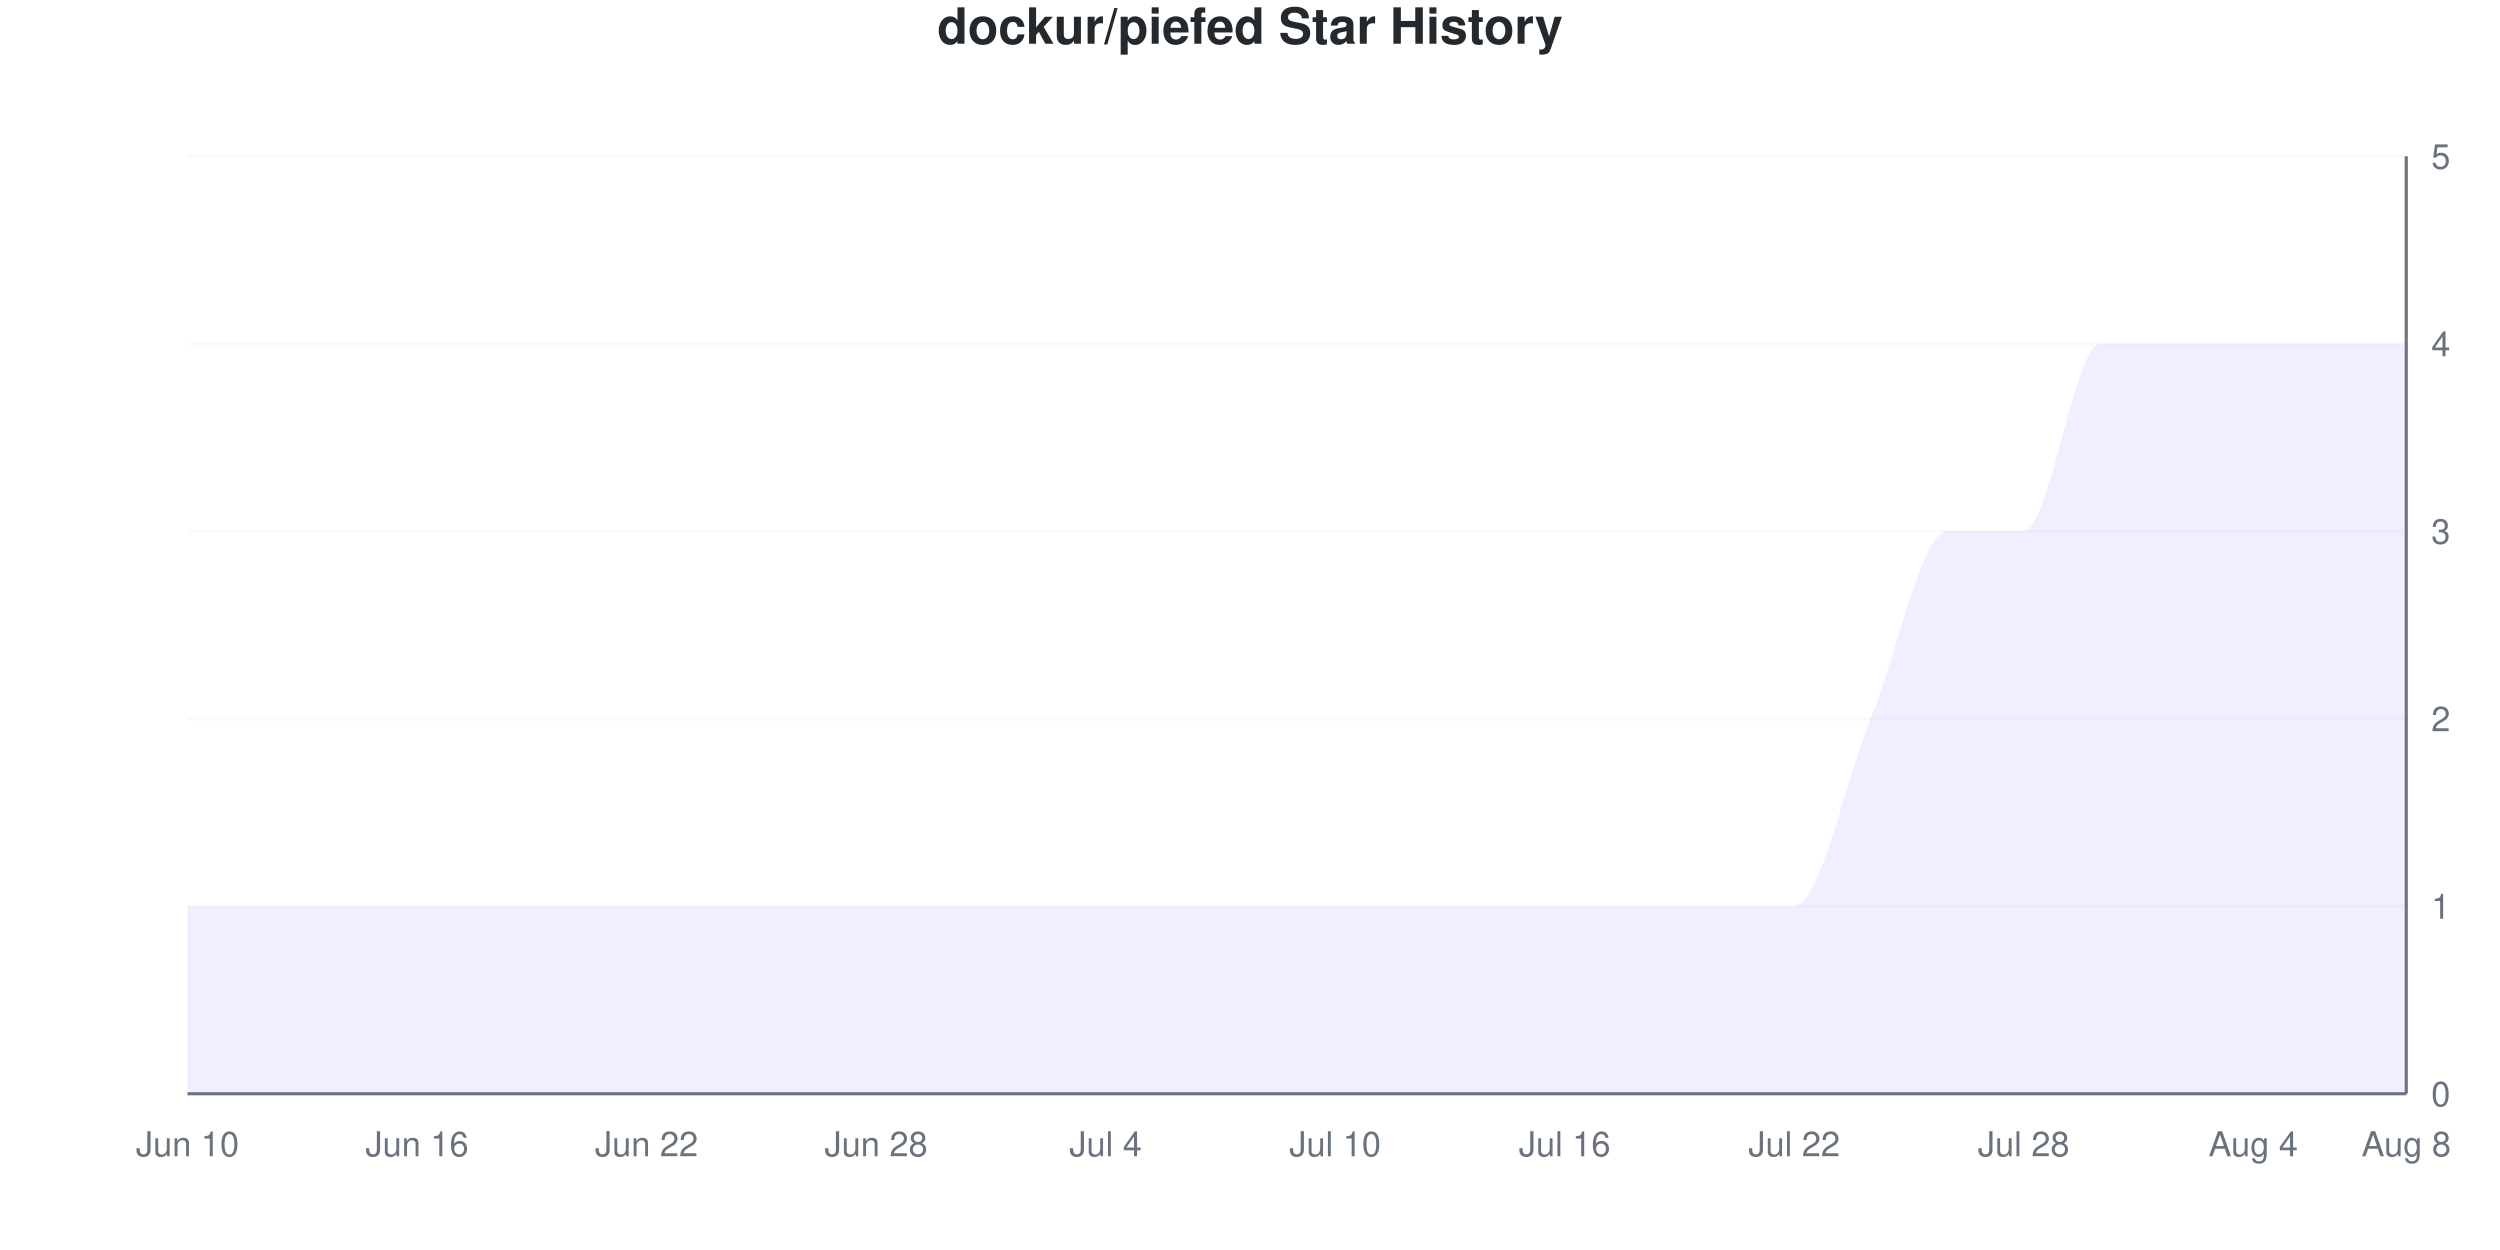
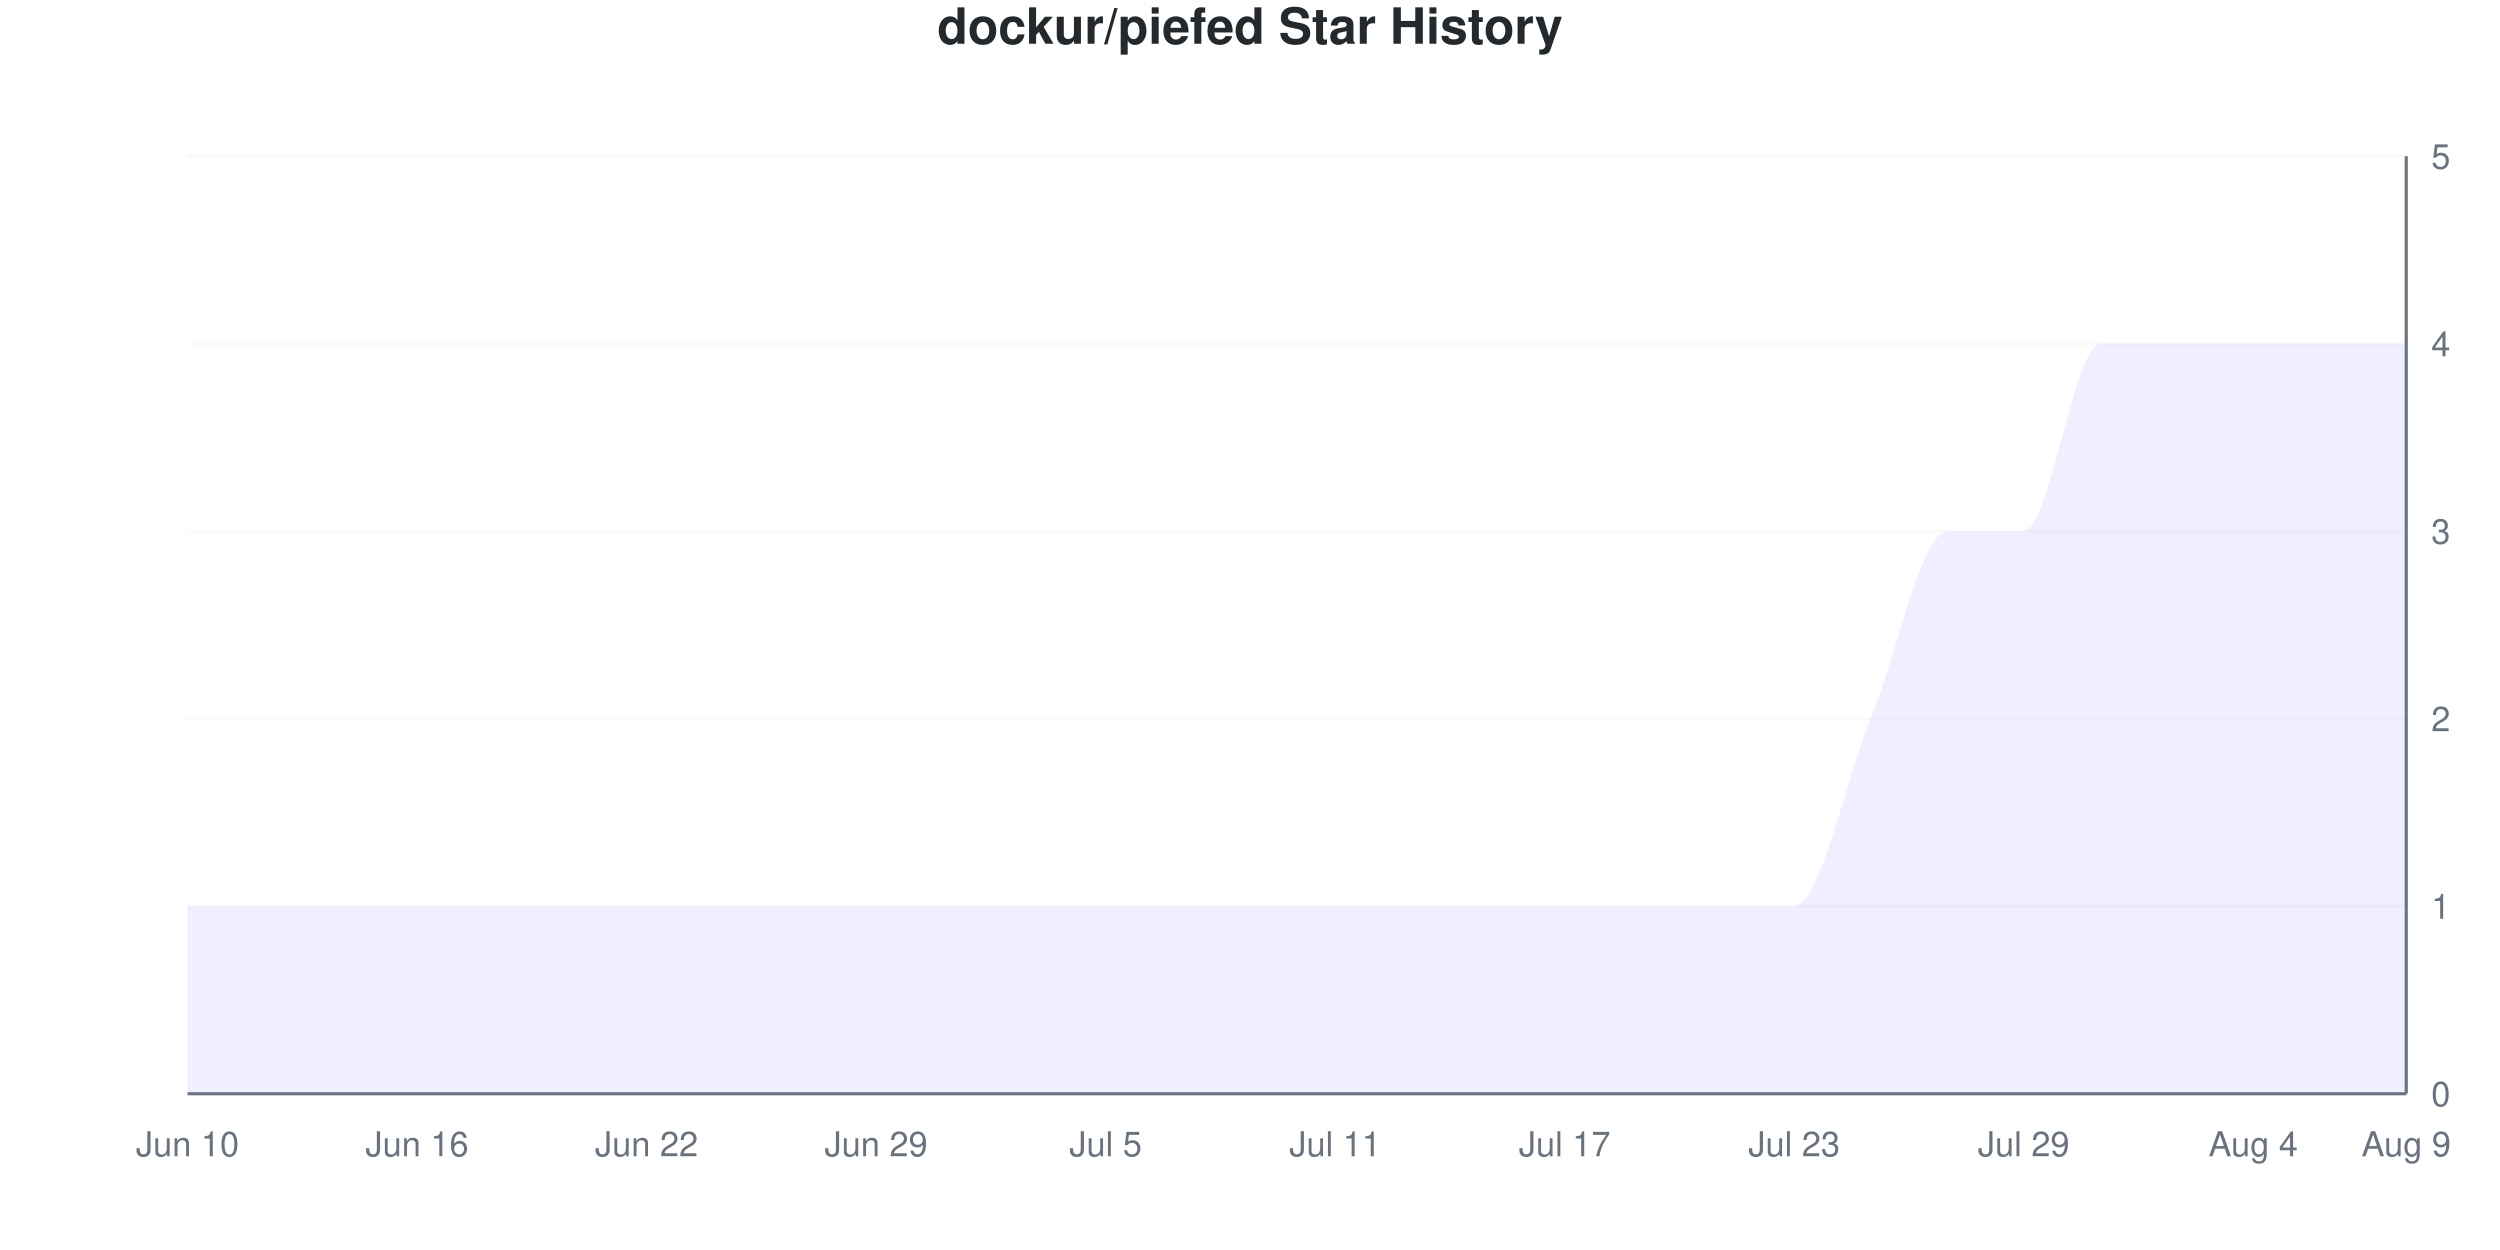
<svg xmlns="http://www.w3.org/2000/svg" viewBox="0 0 800 400" width="800" height="400">
  <style>
    @keyframes drawLine {
      to { stroke-dashoffset: 0; }
    }
    @keyframes fadeInPoint {
      from { opacity: 0; }
      to { opacity: 1; }
    }
    .data-line-0 {
      stroke-dasharray: 1337;
      stroke-dashoffset: 1337;
      animation: drawLine 2s ease-out forwards;
    }
    .data-point {
      opacity: 0;
      animation: fadeInPoint 0.5s ease-out forwards;
    }
    .chart-bg { fill: #fff; }
    .chart-text { fill: #24292e; }
    .chart-muted { fill: #6a737d; }
    .chart-grid { stroke: #eee; }
    .chart-axis { stroke: #6a737d; }
    @media (prefers-color-scheme: dark) {
      .chart-bg { fill: #0d1117; }
      .chart-text { fill: #e6edf3; }
      .chart-muted { fill: #8b949e; }
      .chart-grid { stroke: #21262d; }
      .chart-axis { stroke: #8b949e; }
    }
  </style>
  <rect width="800" height="400" class="chart-bg" />
  <text x="400" y="14" text-anchor="middle" class="chart-text" font-size="16" font-weight="bold" font-family="-apple-system, BlinkMacSystemFont, 'Segoe UI', Helvetica, Arial, sans-serif">dockur/piefed Star History</text>
  <g class="grid">
    <line x1="60" y1="350" x2="770" y2="350" class="chart-grid" stroke-opacity="0.3" />
    <text x="778" y="354" text-anchor="start" class="chart-muted" font-size="11" font-family="-apple-system, BlinkMacSystemFont, 'Segoe UI', Helvetica, Arial, sans-serif">0</text>
    <line x1="60" y1="290" x2="770" y2="290" class="chart-grid" stroke-opacity="0.3" />
    <text x="778" y="294" text-anchor="start" class="chart-muted" font-size="11" font-family="-apple-system, BlinkMacSystemFont, 'Segoe UI', Helvetica, Arial, sans-serif">1</text>
    <line x1="60" y1="230" x2="770" y2="230" class="chart-grid" stroke-opacity="0.3" />
    <text x="778" y="234" text-anchor="start" class="chart-muted" font-size="11" font-family="-apple-system, BlinkMacSystemFont, 'Segoe UI', Helvetica, Arial, sans-serif">2</text>
    <line x1="60" y1="170" x2="770" y2="170" class="chart-grid" stroke-opacity="0.3" />
    <text x="778" y="174" text-anchor="start" class="chart-muted" font-size="11" font-family="-apple-system, BlinkMacSystemFont, 'Segoe UI', Helvetica, Arial, sans-serif">3</text>
    <line x1="60" y1="110" x2="770" y2="110" class="chart-grid" stroke-opacity="0.3" />
    <text x="778" y="114" text-anchor="start" class="chart-muted" font-size="11" font-family="-apple-system, BlinkMacSystemFont, 'Segoe UI', Helvetica, Arial, sans-serif">4</text>
    <line x1="60" y1="50" x2="770" y2="50" class="chart-grid" stroke-opacity="0.3" />
    <text x="778" y="54" text-anchor="start" class="chart-muted" font-size="11" font-family="-apple-system, BlinkMacSystemFont, 'Segoe UI', Helvetica, Arial, sans-serif">5</text>
  </g>
  <g class="milestones">
    
  </g>
  <g class="x-axis">
    <text x="60" y="370" text-anchor="middle" class="chart-muted" font-size="11" font-family="-apple-system, BlinkMacSystemFont, 'Segoe UI', Helvetica, Arial, sans-serif">Jun 10</text>
    <text x="133.448" y="370" text-anchor="middle" class="chart-muted" font-size="11" font-family="-apple-system, BlinkMacSystemFont, 'Segoe UI', Helvetica, Arial, sans-serif">Jun 16</text>
    <text x="206.897" y="370" text-anchor="middle" class="chart-muted" font-size="11" font-family="-apple-system, BlinkMacSystemFont, 'Segoe UI', Helvetica, Arial, sans-serif">Jun 22</text>
-     <text x="280.345" y="370" text-anchor="middle" class="chart-muted" font-size="11" font-family="-apple-system, BlinkMacSystemFont, 'Segoe UI', Helvetica, Arial, sans-serif">Jun 28</text>
-     <text x="353.793" y="370" text-anchor="middle" class="chart-muted" font-size="11" font-family="-apple-system, BlinkMacSystemFont, 'Segoe UI', Helvetica, Arial, sans-serif">Jul 4</text>
-     <text x="427.241" y="370" text-anchor="middle" class="chart-muted" font-size="11" font-family="-apple-system, BlinkMacSystemFont, 'Segoe UI', Helvetica, Arial, sans-serif">Jul 10</text>
-     <text x="500.69" y="370" text-anchor="middle" class="chart-muted" font-size="11" font-family="-apple-system, BlinkMacSystemFont, 'Segoe UI', Helvetica, Arial, sans-serif">Jul 16</text>
-     <text x="574.138" y="370" text-anchor="middle" class="chart-muted" font-size="11" font-family="-apple-system, BlinkMacSystemFont, 'Segoe UI', Helvetica, Arial, sans-serif">Jul 22</text>
-     <text x="647.586" y="370" text-anchor="middle" class="chart-muted" font-size="11" font-family="-apple-system, BlinkMacSystemFont, 'Segoe UI', Helvetica, Arial, sans-serif">Jul 28</text>
+     <text x="280.345" y="370" text-anchor="middle" class="chart-muted" font-size="11" font-family="-apple-system, BlinkMacSystemFont, 'Segoe UI', Helvetica, Arial, sans-serif">Jun 29</text>
+     <text x="353.793" y="370" text-anchor="middle" class="chart-muted" font-size="11" font-family="-apple-system, BlinkMacSystemFont, 'Segoe UI', Helvetica, Arial, sans-serif">Jul 5</text>
+     <text x="427.241" y="370" text-anchor="middle" class="chart-muted" font-size="11" font-family="-apple-system, BlinkMacSystemFont, 'Segoe UI', Helvetica, Arial, sans-serif">Jul 11</text>
+     <text x="500.69" y="370" text-anchor="middle" class="chart-muted" font-size="11" font-family="-apple-system, BlinkMacSystemFont, 'Segoe UI', Helvetica, Arial, sans-serif">Jul 17</text>
+     <text x="574.138" y="370" text-anchor="middle" class="chart-muted" font-size="11" font-family="-apple-system, BlinkMacSystemFont, 'Segoe UI', Helvetica, Arial, sans-serif">Jul 23</text>
+     <text x="647.586" y="370" text-anchor="middle" class="chart-muted" font-size="11" font-family="-apple-system, BlinkMacSystemFont, 'Segoe UI', Helvetica, Arial, sans-serif">Jul 29</text>
    <text x="721.034" y="370" text-anchor="middle" class="chart-muted" font-size="11" font-family="-apple-system, BlinkMacSystemFont, 'Segoe UI', Helvetica, Arial, sans-serif">Aug 4</text>
-     <text x="770" y="370" text-anchor="middle" class="chart-muted" font-size="11" font-family="-apple-system, BlinkMacSystemFont, 'Segoe UI', Helvetica, Arial, sans-serif">Aug 8</text>
+     <text x="770" y="370" text-anchor="middle" class="chart-muted" font-size="11" font-family="-apple-system, BlinkMacSystemFont, 'Segoe UI', Helvetica, Arial, sans-serif">Aug 9</text>
  </g>
  <line x1="770" y1="50" x2="770" y2="350" class="chart-axis" stroke-width="1" />
  <line x1="60" y1="350" x2="770" y2="350" class="chart-axis" stroke-width="1" />
  <path d="M60,350 L60,290 C68.161,290 76.322,290 84.483,290 C92.644,290 100.805,290 108.966,290 C117.126,290 125.287,290 133.448,290 C141.609,290 149.77,290 157.931,290 C166.092,290 174.253,290 182.414,290 C190.575,290 198.736,290 206.897,290 C215.057,290 223.218,290 231.379,290 C239.54,290 247.701,290 255.862,290 C264.023,290 272.184,290 280.345,290 C288.506,290 296.667,290 304.828,290 C312.989,290 321.149,290 329.31,290 C337.471,290 345.632,290 353.793,290 C361.954,290 370.115,290 378.276,290 C386.437,290 394.598,290 402.759,290 C410.92,290 419.08,290 427.241,290 C435.402,290 443.563,290 451.724,290 C459.885,290 468.046,290 476.207,290 C484.368,290 492.529,290 500.69,290 C508.851,290 517.011,290 525.172,290 C533.333,290 541.494,290 549.655,290 C557.816,290 565.977,290 574.138,290 C582.299,290 590.46,250 598.621,230 C606.782,210 614.943,170 623.103,170 C631.264,170 639.425,170 647.586,170 C655.747,170 663.908,110 672.069,110 C680.23,110 688.391,110 696.552,110 C704.713,110 712.874,110 721.034,110 C729.195,110 737.356,110 745.517,110 C753.678,110 761.839,110 770,110 L770,350 L60,350 Z" fill="#6b63ff" fill-opacity="0.1" />
  <path d="M60,350 L60,290 C68.161,290 76.322,290 84.483,290 C92.644,290 100.805,290 108.966,290 C117.126,290 125.287,290 133.448,290 C141.609,290 149.77,290 157.931,290 C166.092,290 174.253,290 182.414,290 C190.575,290 198.736,290 206.897,290 C215.057,290 223.218,290 231.379,290 C239.54,290 247.701,290 255.862,290 C264.023,290 272.184,290 280.345,290 C288.506,290 296.667,290 304.828,290 C312.989,290 321.149,290 329.31,290 C337.471,290 345.632,290 353.793,290 C361.954,290 370.115,290 378.276,290 C386.437,290 394.598,290 402.759,290 C410.92,290 419.08,290 427.241,290 C435.402,290 443.563,290 451.724,290 C459.885,290 468.046,290 476.207,290 C484.368,290 492.529,290 500.69,290 C508.851,290 517.011,290 525.172,290 C533.333,290 541.494,290 549.655,290 C557.816,290 565.977,290 574.138,290 C582.299,290 590.46,250 598.621,230 C606.782,210 614.943,170 623.103,170 C631.264,170 639.425,170 647.586,170 C655.747,170 663.908,110 672.069,110 C680.23,110 688.391,110 696.552,110 C704.713,110 712.874,110 721.034,110 C729.195,110 737.356,110 745.517,110 C753.678,110 761.839,110 770,110" fill="none" stroke="#6b63ff" stroke-width="2.5" class="data-line-0" />
  <g class="points">
    <circle cx="60" cy="290" r="4" fill="#6b63ff" class="data-point" style="animation-delay: 1.50s" />
    <circle cx="84.483" cy="290" r="4" fill="#6b63ff" class="data-point" style="animation-delay: 1.55s" />
    <circle cx="108.966" cy="290" r="4" fill="#6b63ff" class="data-point" style="animation-delay: 1.60s" />
    <circle cx="133.448" cy="290" r="4" fill="#6b63ff" class="data-point" style="animation-delay: 1.65s" />
    <circle cx="157.931" cy="290" r="4" fill="#6b63ff" class="data-point" style="animation-delay: 1.70s" />
    <circle cx="182.414" cy="290" r="4" fill="#6b63ff" class="data-point" style="animation-delay: 1.75s" />
    <circle cx="206.897" cy="290" r="4" fill="#6b63ff" class="data-point" style="animation-delay: 1.80s" />
    <circle cx="231.379" cy="290" r="4" fill="#6b63ff" class="data-point" style="animation-delay: 1.85s" />
    <circle cx="255.862" cy="290" r="4" fill="#6b63ff" class="data-point" style="animation-delay: 1.90s" />
    <circle cx="280.345" cy="290" r="4" fill="#6b63ff" class="data-point" style="animation-delay: 1.95s" />
    <circle cx="304.828" cy="290" r="4" fill="#6b63ff" class="data-point" style="animation-delay: 2.00s" />
    <circle cx="329.31" cy="290" r="4" fill="#6b63ff" class="data-point" style="animation-delay: 2.05s" />
    <circle cx="353.793" cy="290" r="4" fill="#6b63ff" class="data-point" style="animation-delay: 2.10s" />
    <circle cx="378.276" cy="290" r="4" fill="#6b63ff" class="data-point" style="animation-delay: 2.15s" />
    <circle cx="402.759" cy="290" r="4" fill="#6b63ff" class="data-point" style="animation-delay: 2.20s" />
    <circle cx="427.241" cy="290" r="4" fill="#6b63ff" class="data-point" style="animation-delay: 2.25s" />
    <circle cx="451.724" cy="290" r="4" fill="#6b63ff" class="data-point" style="animation-delay: 2.30s" />
    <circle cx="476.207" cy="290" r="4" fill="#6b63ff" class="data-point" style="animation-delay: 2.35s" />
    <circle cx="500.69" cy="290" r="4" fill="#6b63ff" class="data-point" style="animation-delay: 2.40s" />
    <circle cx="525.172" cy="290" r="4" fill="#6b63ff" class="data-point" style="animation-delay: 2.45s" />
    <circle cx="549.655" cy="290" r="4" fill="#6b63ff" class="data-point" style="animation-delay: 2.50s" />
    <circle cx="574.138" cy="290" r="4" fill="#6b63ff" class="data-point" style="animation-delay: 2.55s" />
    <circle cx="598.621" cy="230" r="4" fill="#6b63ff" class="data-point" style="animation-delay: 2.60s" />
    <circle cx="623.103" cy="170" r="4" fill="#6b63ff" class="data-point" style="animation-delay: 2.65s" />
    <circle cx="647.586" cy="170" r="4" fill="#6b63ff" class="data-point" style="animation-delay: 2.70s" />
    <circle cx="672.069" cy="110" r="4" fill="#6b63ff" class="data-point" style="animation-delay: 2.75s" />
    <circle cx="696.552" cy="110" r="4" fill="#6b63ff" class="data-point" style="animation-delay: 2.80s" />
    <circle cx="721.034" cy="110" r="4" fill="#6b63ff" class="data-point" style="animation-delay: 2.85s" />
    <circle cx="745.517" cy="110" r="4" fill="#6b63ff" class="data-point" style="animation-delay: 2.90s" />
    <circle cx="770" cy="110" r="4" fill="#6b63ff" class="data-point" style="animation-delay: 2.95s" />
  </g>
</svg>
